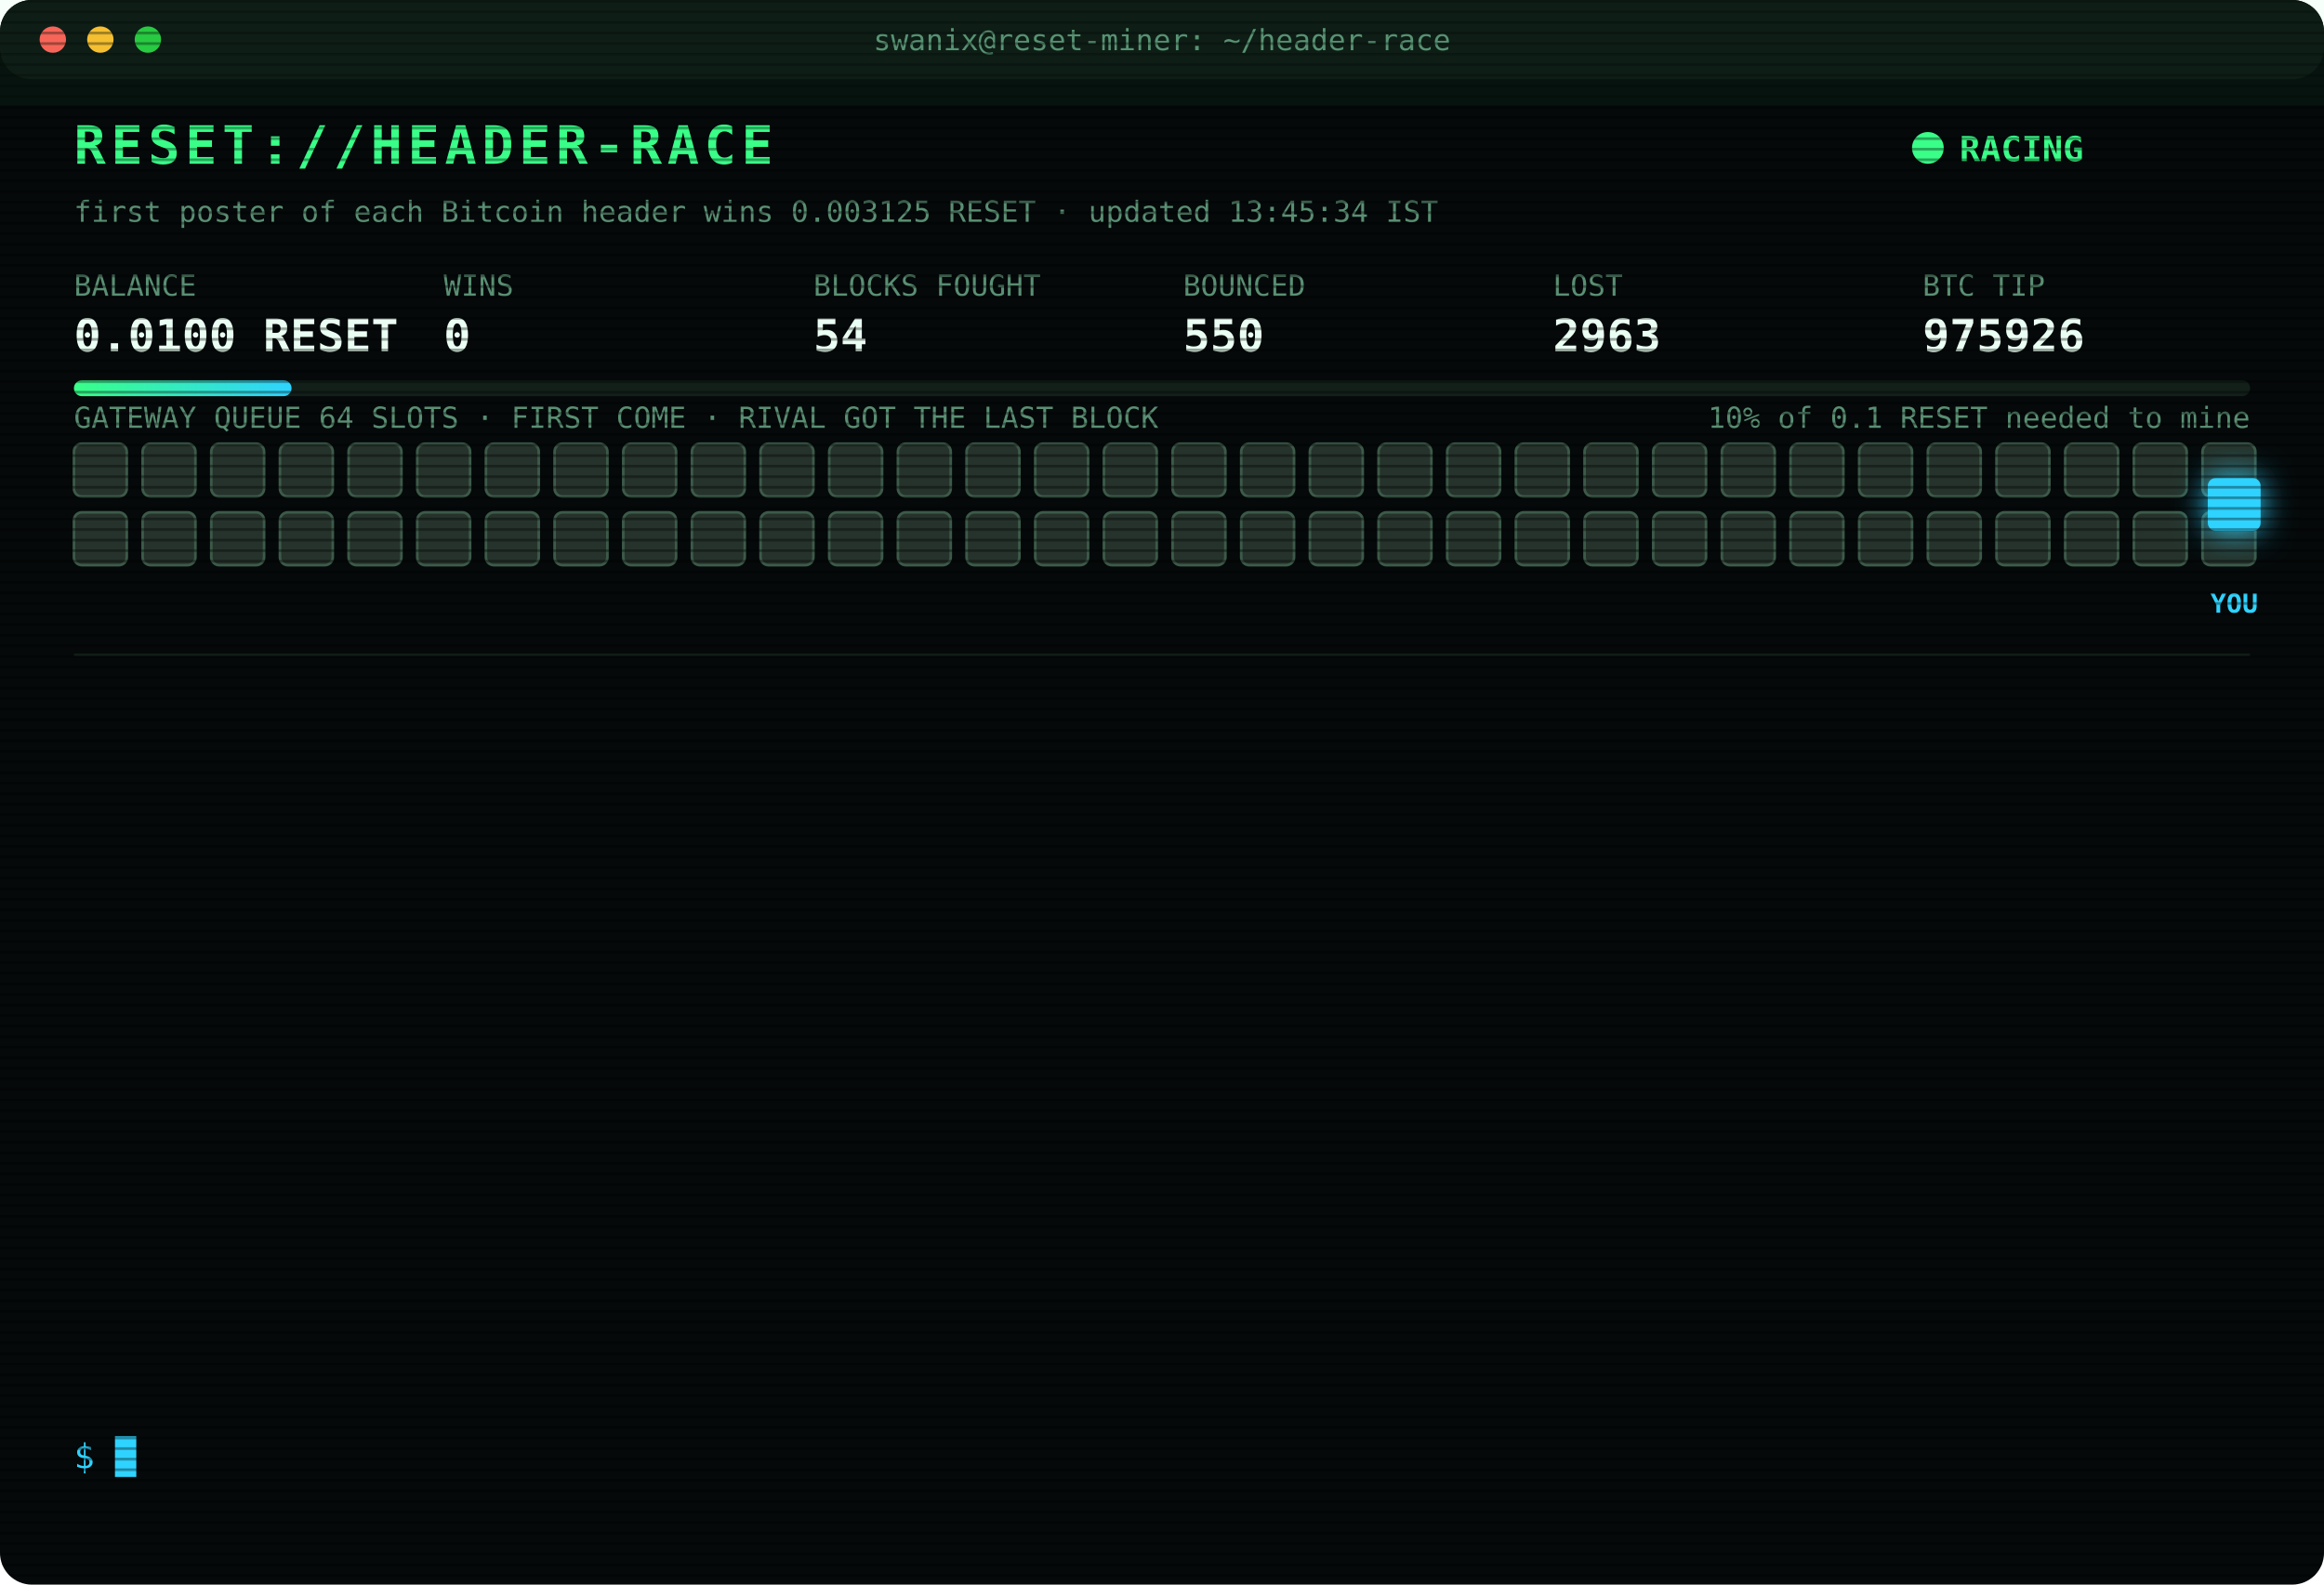
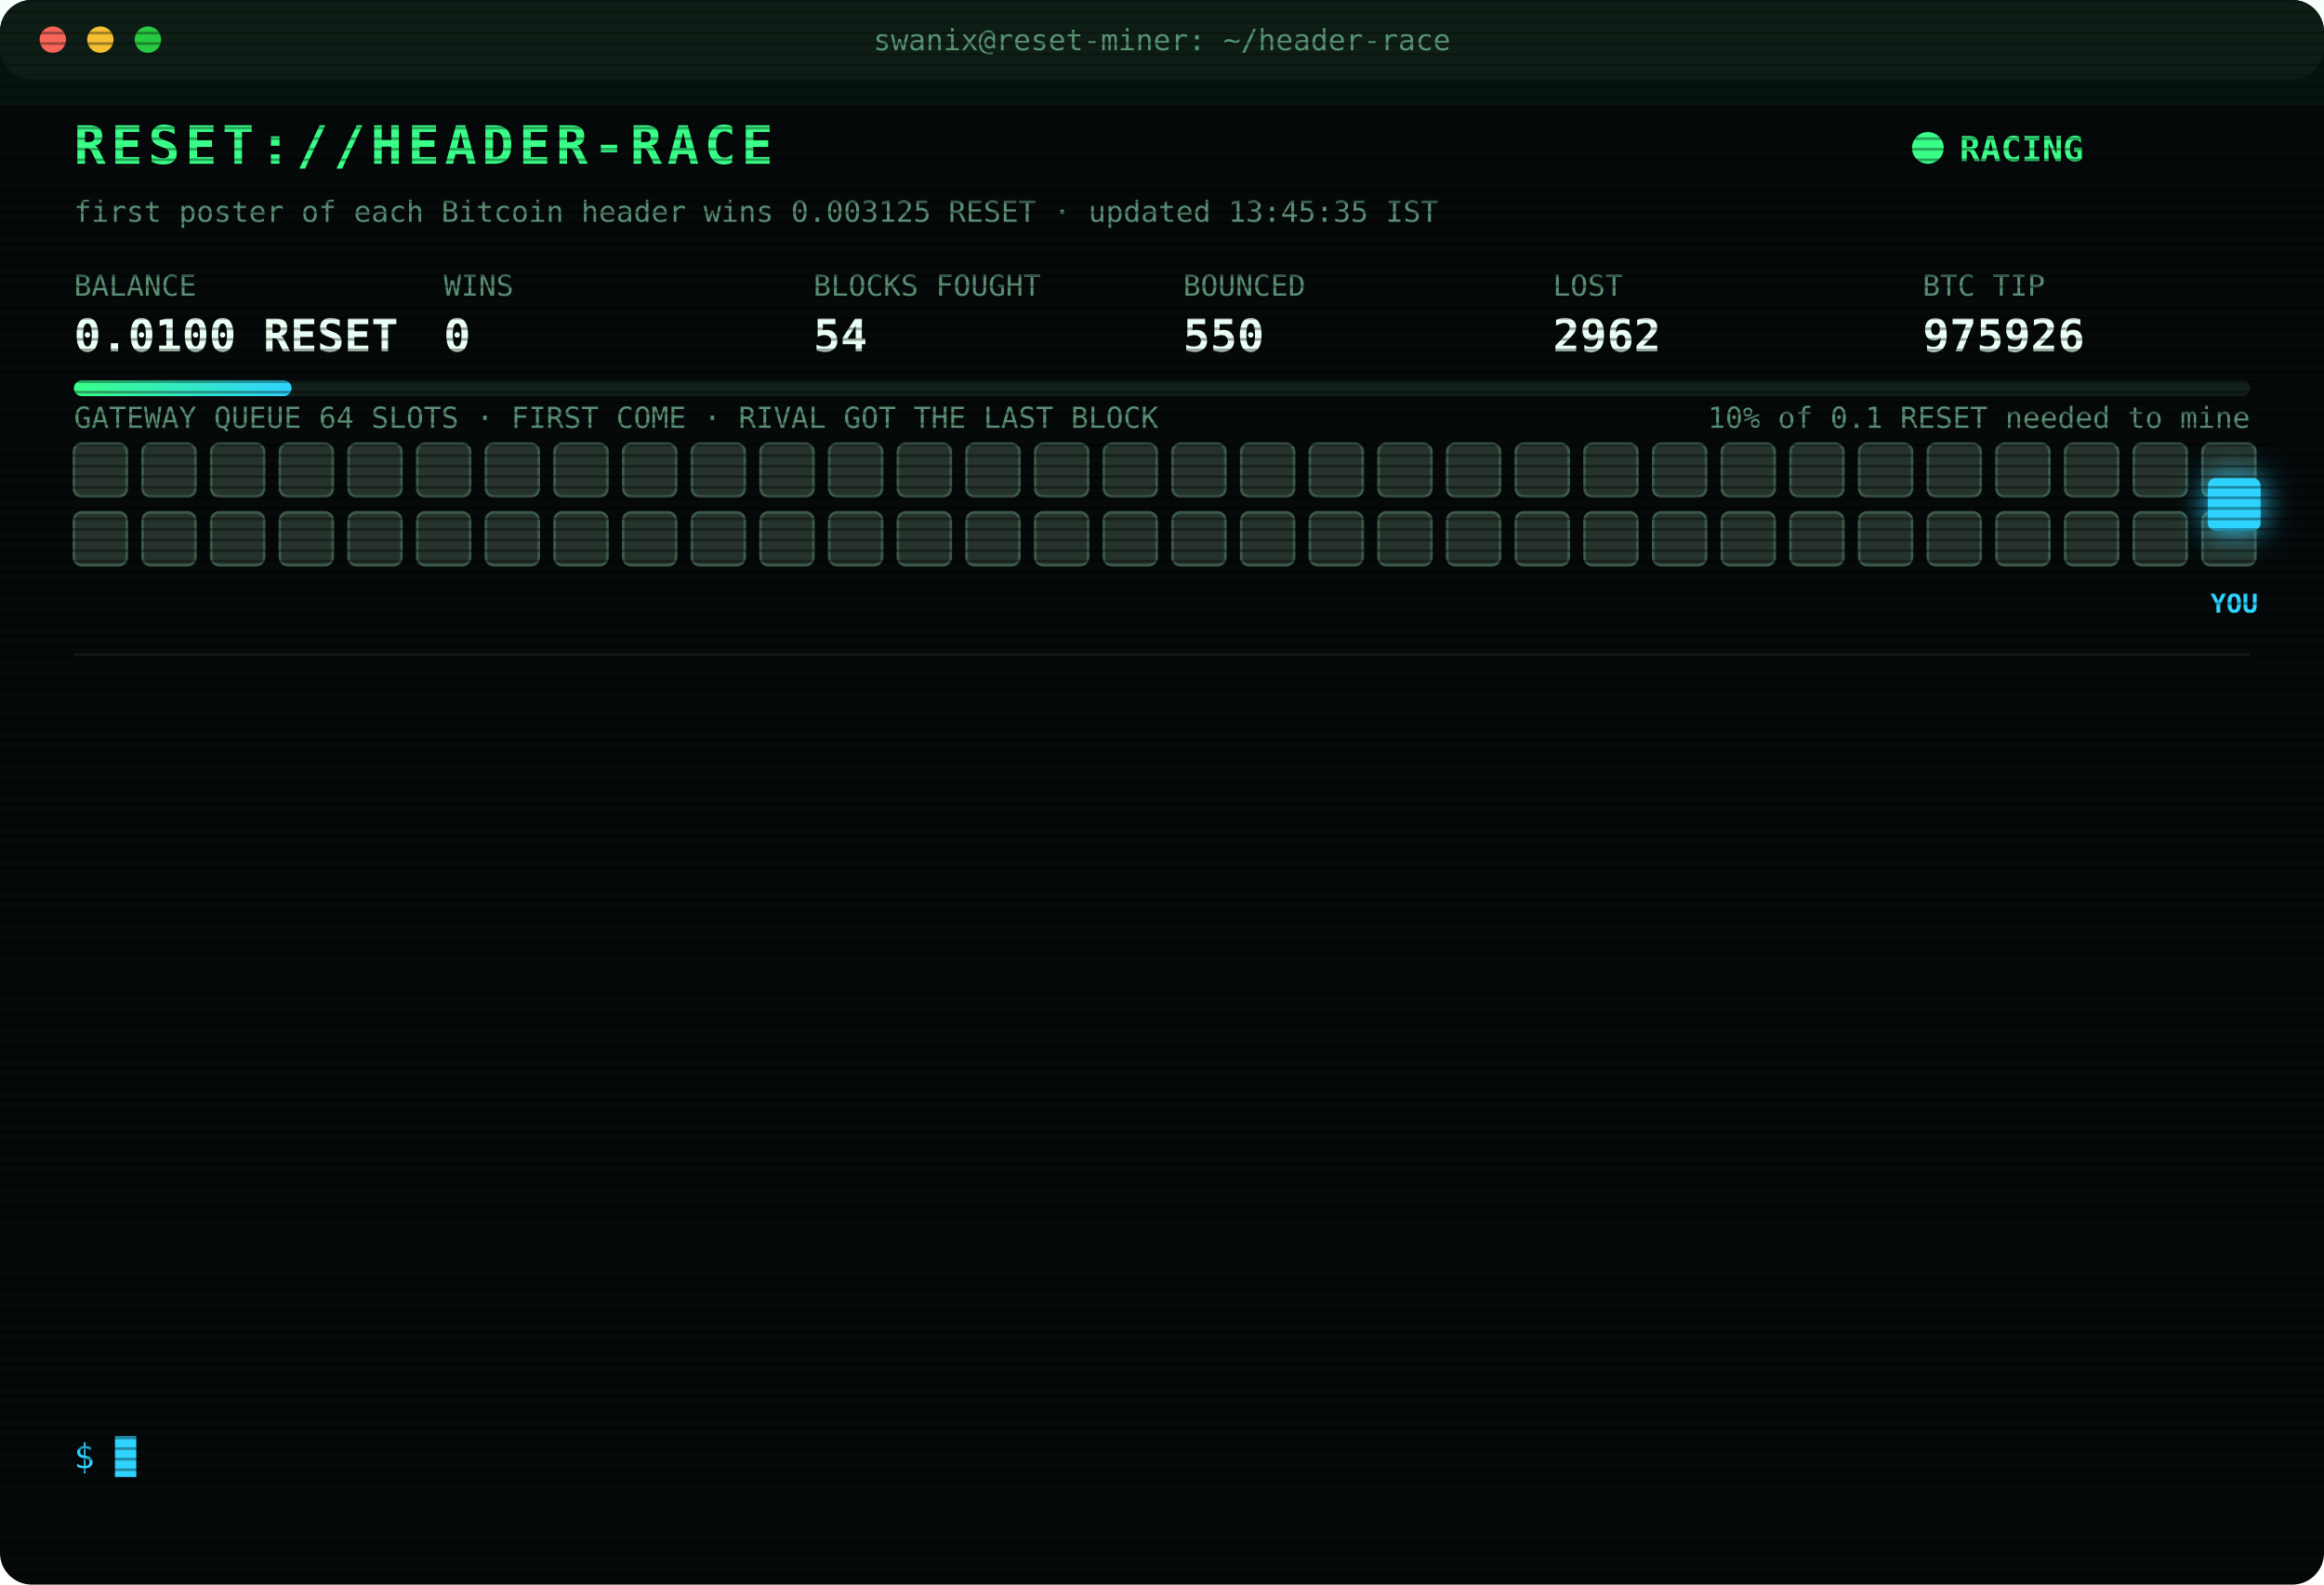
<svg xmlns="http://www.w3.org/2000/svg" width="880" height="600" viewBox="0 0 880 600" font-family="ui-monospace,SFMono-Regular,Menlo,Consolas,monospace">
  <style>
text{font-size:13px;fill:#7CFFB2}
.title{font-size:20px;font-weight:700;fill:#39FF88;letter-spacing:2px;animation:glitch 3s infinite steps(1)}
.sub{fill:#2fd3ff}.k{fill:#5a8f73;font-size:11px}.v{font-size:17px;font-weight:700;fill:#eafff3}
.ts{fill:#3f6b56}.boot{fill:#2fd3ff}.dim{fill:#5a8f73}.bad{fill:#ff4d6d}.warn{fill:#ffd23f}.mag{fill:#ff5cf0}.win{fill:#39FF88;font-weight:700}
.tag{font-size:10px;fill:#2fd3ff;font-weight:700}
.rival{fill:#26332c;stroke:#3c5a49;animation:jam 1.2s infinite alternate}
.idle{fill:#141c18;stroke:#22302a;animation:breathe 4s infinite}
.me{fill:#2fd3ff;filter:drop-shadow(0 0 6px #2fd3ff)}
.hover{animation:nudge 1.1s infinite ease-in-out}.bounce{animation:kick 1.4s infinite}
.ln{opacity:0;animation:in .4s forwards}
.cur{animation:blink 1s infinite steps(1)}
.scan{animation:scan 6s infinite linear}
.led{animation:blink 1.4s infinite}
@keyframes in{from{opacity:0;transform:translateX(-6px)}to{opacity:1;transform:none}}
@keyframes blink{50%{opacity:0}}
@keyframes jam{to{fill:#33463b}}
@keyframes breathe{50%{opacity:.4}}
@keyframes nudge{50%{transform:translateX(-10px)}}
@keyframes kick{0%,100%{transform:none}30%{transform:translateX(-14px)}55%{transform:translateX(10px) translateY(-6px)}}
@keyframes glitch{0%,92%{transform:none}93%{transform:translateX(2px);fill:#ff4d6d}95%{transform:translateX(-2px);fill:#2fd3ff}97%{transform:none}}
@keyframes scan{from{transform:translateY(-40px)}to{transform:translateY(600px)}}
</style>
  <defs>
    <pattern id="sl" width="4" height="4" patternUnits="userSpaceOnUse">
      <rect width="4" height="1" fill="#000" opacity=".35" />
    </pattern>
    <linearGradient id="bar">
      <stop offset="0" stop-color="#39FF88" />
      <stop offset="1" stop-color="#2fd3ff" />
    </linearGradient>
  </defs>
  <rect width="880" height="600" rx="12" fill="#05090a" />
  <rect width="880" height="30" rx="12" fill="#0d1512" />
  <circle cx="20" cy="15" r="5" fill="#ff5f57" />
  <circle cx="38" cy="15" r="5" fill="#febc2e" />
  <circle cx="56" cy="15" r="5" fill="#28c840" />
  <text x="440" y="19" text-anchor="middle" class="k">swanix@reset-miner: ~/header-race</text>
  <text x="28" y="62" class="title">RESET://HEADER-RACE</text>
  <circle class="led" cx="730" cy="56" r="6" fill="#39FF88" />
  <text x="742" y="61" class="win">RACING</text>
-   <text x="28" y="84" class="k">first poster of each Bitcoin header wins 0.003125 RESET · updated 13:45:34 IST</text>
+   <text x="28" y="84" class="k">first poster of each Bitcoin header wins 0.003125 RESET · updated 13:45:35 IST</text>
  <text x="28" y="112" class="k">BALANCE</text>
  <text x="28" y="133" class="v">0.0100 RESET</text>
  <text x="168" y="112" class="k">WINS</text>
  <text x="168" y="133" class="v">0</text>
  <text x="308" y="112" class="k">BLOCKS FOUGHT</text>
  <text x="308" y="133" class="v">54</text>
  <text x="448" y="112" class="k">BOUNCED</text>
  <text x="448" y="133" class="v">550</text>
  <text x="588" y="112" class="k">LOST</text>
-   <text x="588" y="133" class="v">2963</text>
+   <text x="588" y="133" class="v">2962</text>
  <text x="728" y="112" class="k">BTC TIP</text>
  <text x="728" y="133" class="v">975926</text>
  <rect x="28" y="144" width="824" height="6" rx="3" fill="#13201a" />
  <rect x="28" y="144" width="82.4" height="6" rx="3" fill="url(#bar)" />
  <text x="852" y="162" text-anchor="end" class="k">10% of 0.1 RESET needed to mine</text>
  <text x="28" y="162" class="k">GATEWAY QUEUE 64 SLOTS · FIRST COME · RIVAL GOT THE LAST BLOCK</text>
  <rect class="rival" x="28" y="168" width="20" height="20" rx="3" style="animation-delay:0.00s" />
  <rect class="rival" x="54" y="168" width="20" height="20" rx="3" style="animation-delay:0.05s" />
  <rect class="rival" x="80" y="168" width="20" height="20" rx="3" style="animation-delay:0.10s" />
  <rect class="rival" x="106" y="168" width="20" height="20" rx="3" style="animation-delay:0.15s" />
  <rect class="rival" x="132" y="168" width="20" height="20" rx="3" style="animation-delay:0.20s" />
  <rect class="rival" x="158" y="168" width="20" height="20" rx="3" style="animation-delay:0.25s" />
  <rect class="rival" x="184" y="168" width="20" height="20" rx="3" style="animation-delay:0.30s" />
  <rect class="rival" x="210" y="168" width="20" height="20" rx="3" style="animation-delay:0.35s" />
  <rect class="rival" x="236" y="168" width="20" height="20" rx="3" style="animation-delay:0.40s" />
  <rect class="rival" x="262" y="168" width="20" height="20" rx="3" style="animation-delay:0.45s" />
  <rect class="rival" x="288" y="168" width="20" height="20" rx="3" style="animation-delay:0.50s" />
  <rect class="rival" x="314" y="168" width="20" height="20" rx="3" style="animation-delay:0.55s" />
  <rect class="rival" x="340" y="168" width="20" height="20" rx="3" style="animation-delay:0.60s" />
  <rect class="rival" x="366" y="168" width="20" height="20" rx="3" style="animation-delay:0.65s" />
  <rect class="rival" x="392" y="168" width="20" height="20" rx="3" style="animation-delay:0.70s" />
  <rect class="rival" x="418" y="168" width="20" height="20" rx="3" style="animation-delay:0.75s" />
  <rect class="rival" x="444" y="168" width="20" height="20" rx="3" style="animation-delay:0.80s" />
  <rect class="rival" x="470" y="168" width="20" height="20" rx="3" style="animation-delay:0.85s" />
  <rect class="rival" x="496" y="168" width="20" height="20" rx="3" style="animation-delay:0.90s" />
  <rect class="rival" x="522" y="168" width="20" height="20" rx="3" style="animation-delay:0.95s" />
  <rect class="rival" x="548" y="168" width="20" height="20" rx="3" style="animation-delay:1.00s" />
  <rect class="rival" x="574" y="168" width="20" height="20" rx="3" style="animation-delay:1.05s" />
  <rect class="rival" x="600" y="168" width="20" height="20" rx="3" style="animation-delay:1.10s" />
  <rect class="rival" x="626" y="168" width="20" height="20" rx="3" style="animation-delay:1.15s" />
  <rect class="rival" x="652" y="168" width="20" height="20" rx="3" style="animation-delay:1.20s" />
  <rect class="rival" x="678" y="168" width="20" height="20" rx="3" style="animation-delay:1.25s" />
  <rect class="rival" x="704" y="168" width="20" height="20" rx="3" style="animation-delay:1.30s" />
  <rect class="rival" x="730" y="168" width="20" height="20" rx="3" style="animation-delay:1.35s" />
  <rect class="rival" x="756" y="168" width="20" height="20" rx="3" style="animation-delay:1.40s" />
  <rect class="rival" x="782" y="168" width="20" height="20" rx="3" style="animation-delay:1.45s" />
  <rect class="rival" x="808" y="168" width="20" height="20" rx="3" style="animation-delay:1.50s" />
  <rect class="rival" x="834" y="168" width="20" height="20" rx="3" style="animation-delay:1.55s" />
  <rect class="rival" x="28" y="194" width="20" height="20" rx="3" style="animation-delay:1.60s" />
  <rect class="rival" x="54" y="194" width="20" height="20" rx="3" style="animation-delay:1.65s" />
  <rect class="rival" x="80" y="194" width="20" height="20" rx="3" style="animation-delay:1.70s" />
  <rect class="rival" x="106" y="194" width="20" height="20" rx="3" style="animation-delay:1.75s" />
  <rect class="rival" x="132" y="194" width="20" height="20" rx="3" style="animation-delay:1.80s" />
  <rect class="rival" x="158" y="194" width="20" height="20" rx="3" style="animation-delay:1.85s" />
  <rect class="rival" x="184" y="194" width="20" height="20" rx="3" style="animation-delay:1.90s" />
  <rect class="rival" x="210" y="194" width="20" height="20" rx="3" style="animation-delay:1.95s" />
  <rect class="rival" x="236" y="194" width="20" height="20" rx="3" style="animation-delay:2.00s" />
  <rect class="rival" x="262" y="194" width="20" height="20" rx="3" style="animation-delay:2.05s" />
  <rect class="rival" x="288" y="194" width="20" height="20" rx="3" style="animation-delay:2.10s" />
  <rect class="rival" x="314" y="194" width="20" height="20" rx="3" style="animation-delay:2.15s" />
  <rect class="rival" x="340" y="194" width="20" height="20" rx="3" style="animation-delay:2.20s" />
  <rect class="rival" x="366" y="194" width="20" height="20" rx="3" style="animation-delay:2.25s" />
  <rect class="rival" x="392" y="194" width="20" height="20" rx="3" style="animation-delay:2.30s" />
  <rect class="rival" x="418" y="194" width="20" height="20" rx="3" style="animation-delay:2.35s" />
  <rect class="rival" x="444" y="194" width="20" height="20" rx="3" style="animation-delay:2.40s" />
  <rect class="rival" x="470" y="194" width="20" height="20" rx="3" style="animation-delay:2.45s" />
  <rect class="rival" x="496" y="194" width="20" height="20" rx="3" style="animation-delay:2.50s" />
  <rect class="rival" x="522" y="194" width="20" height="20" rx="3" style="animation-delay:2.55s" />
  <rect class="rival" x="548" y="194" width="20" height="20" rx="3" style="animation-delay:2.60s" />
  <rect class="rival" x="574" y="194" width="20" height="20" rx="3" style="animation-delay:2.65s" />
  <rect class="rival" x="600" y="194" width="20" height="20" rx="3" style="animation-delay:2.70s" />
  <rect class="rival" x="626" y="194" width="20" height="20" rx="3" style="animation-delay:2.75s" />
  <rect class="rival" x="652" y="194" width="20" height="20" rx="3" style="animation-delay:2.80s" />
  <rect class="rival" x="678" y="194" width="20" height="20" rx="3" style="animation-delay:2.85s" />
  <rect class="rival" x="704" y="194" width="20" height="20" rx="3" style="animation-delay:2.90s" />
  <rect class="rival" x="730" y="194" width="20" height="20" rx="3" style="animation-delay:2.95s" />
  <rect class="rival" x="756" y="194" width="20" height="20" rx="3" style="animation-delay:3.00s" />
  <rect class="rival" x="782" y="194" width="20" height="20" rx="3" style="animation-delay:3.05s" />
  <rect class="rival" x="808" y="194" width="20" height="20" rx="3" style="animation-delay:3.10s" />
  <rect class="rival" x="834" y="194" width="20" height="20" rx="3" style="animation-delay:3.15s" />
  <g class="hover">
    <rect class="me" x="836" y="181" width="20" height="20" rx="3" />
    <text class="tag" x="846" y="232" text-anchor="middle">YOU</text>
  </g>
  <line x1="28" x2="852" y1="248" y2="248" stroke="#13201a" />
  <g class="ln" style="animation-delay:0.40s">
    <text x="28" y="270" class="ts">11:57:10</text>
    <text x="104" y="270" class="bad">[LOST] #975912 taken by a rival miner</text>
  </g>
  <g class="ln" style="animation-delay:0.65s">
    <text x="28" y="292" class="ts">12:01:38</text>
    <text x="104" y="292" class="bad">[LOST] #975913 taken by a rival miner</text>
  </g>
  <g class="ln" style="animation-delay:0.90s">
    <text x="28" y="314" class="ts">12:10:47</text>
    <text x="104" y="314" class="bad">[LOST] #975914 taken by a rival miner</text>
  </g>
  <g class="ln" style="animation-delay:1.15s">
    <text x="28" y="336" class="ts">12:12:29</text>
    <text x="104" y="336" class="bad">[LOST] #975916 taken by a rival miner</text>
  </g>
  <g class="ln" style="animation-delay:1.40s">
    <text x="28" y="358" class="ts">12:20:33</text>
    <text x="104" y="358" class="bad">[LOST] #975917 taken by a rival miner</text>
  </g>
  <g class="ln" style="animation-delay:1.65s">
    <text x="28" y="380" class="ts">12:24:16</text>
    <text x="104" y="380" class="bad">[LOST] #975918 taken by a rival miner</text>
  </g>
  <g class="ln" style="animation-delay:1.90s">
    <text x="28" y="402" class="ts">12:25:58</text>
    <text x="104" y="402" class="bad">[LOST] #975919 taken by a rival miner</text>
  </g>
  <g class="ln" style="animation-delay:2.15s">
    <text x="28" y="424" class="ts">12:27:26</text>
    <text x="104" y="424" class="bad">[LOST] #975920 taken by a rival miner</text>
  </g>
  <g class="ln" style="animation-delay:2.40s">
    <text x="28" y="446" class="ts">12:51:17</text>
    <text x="104" y="446" class="bad">[LOST] #975921 taken by a rival miner</text>
  </g>
  <g class="ln" style="animation-delay:2.65s">
    <text x="28" y="468" class="ts">13:03:56</text>
    <text x="104" y="468" class="bad">[LOST] #975922 taken by a rival miner</text>
  </g>
  <g class="ln" style="animation-delay:2.90s">
    <text x="28" y="490" class="ts">13:30:50</text>
    <text x="104" y="490" class="bad">[LOST] #975924 taken by a rival miner</text>
  </g>
  <g class="ln" style="animation-delay:3.15s">
    <text x="28" y="512" class="ts">13:37:15</text>
    <text x="104" y="512" class="bad">[LOST] #975925 taken by a rival miner</text>
  </g>
  <g class="ln" style="animation-delay:3.40s">
    <text x="28" y="534" class="ts">13:45:34</text>
    <text x="104" y="534" class="bad">[LOST] #975926 taken by a rival miner</text>
  </g>
  <text x="28" y="556" class="sub">$ <tspan class="cur">█</tspan>
  </text>
  <rect width="880" height="600" rx="12" fill="url(#sl)" pointer-events="none" />
  <rect class="scan" width="880" height="40" fill="#39FF88" opacity=".04" />
</svg>
